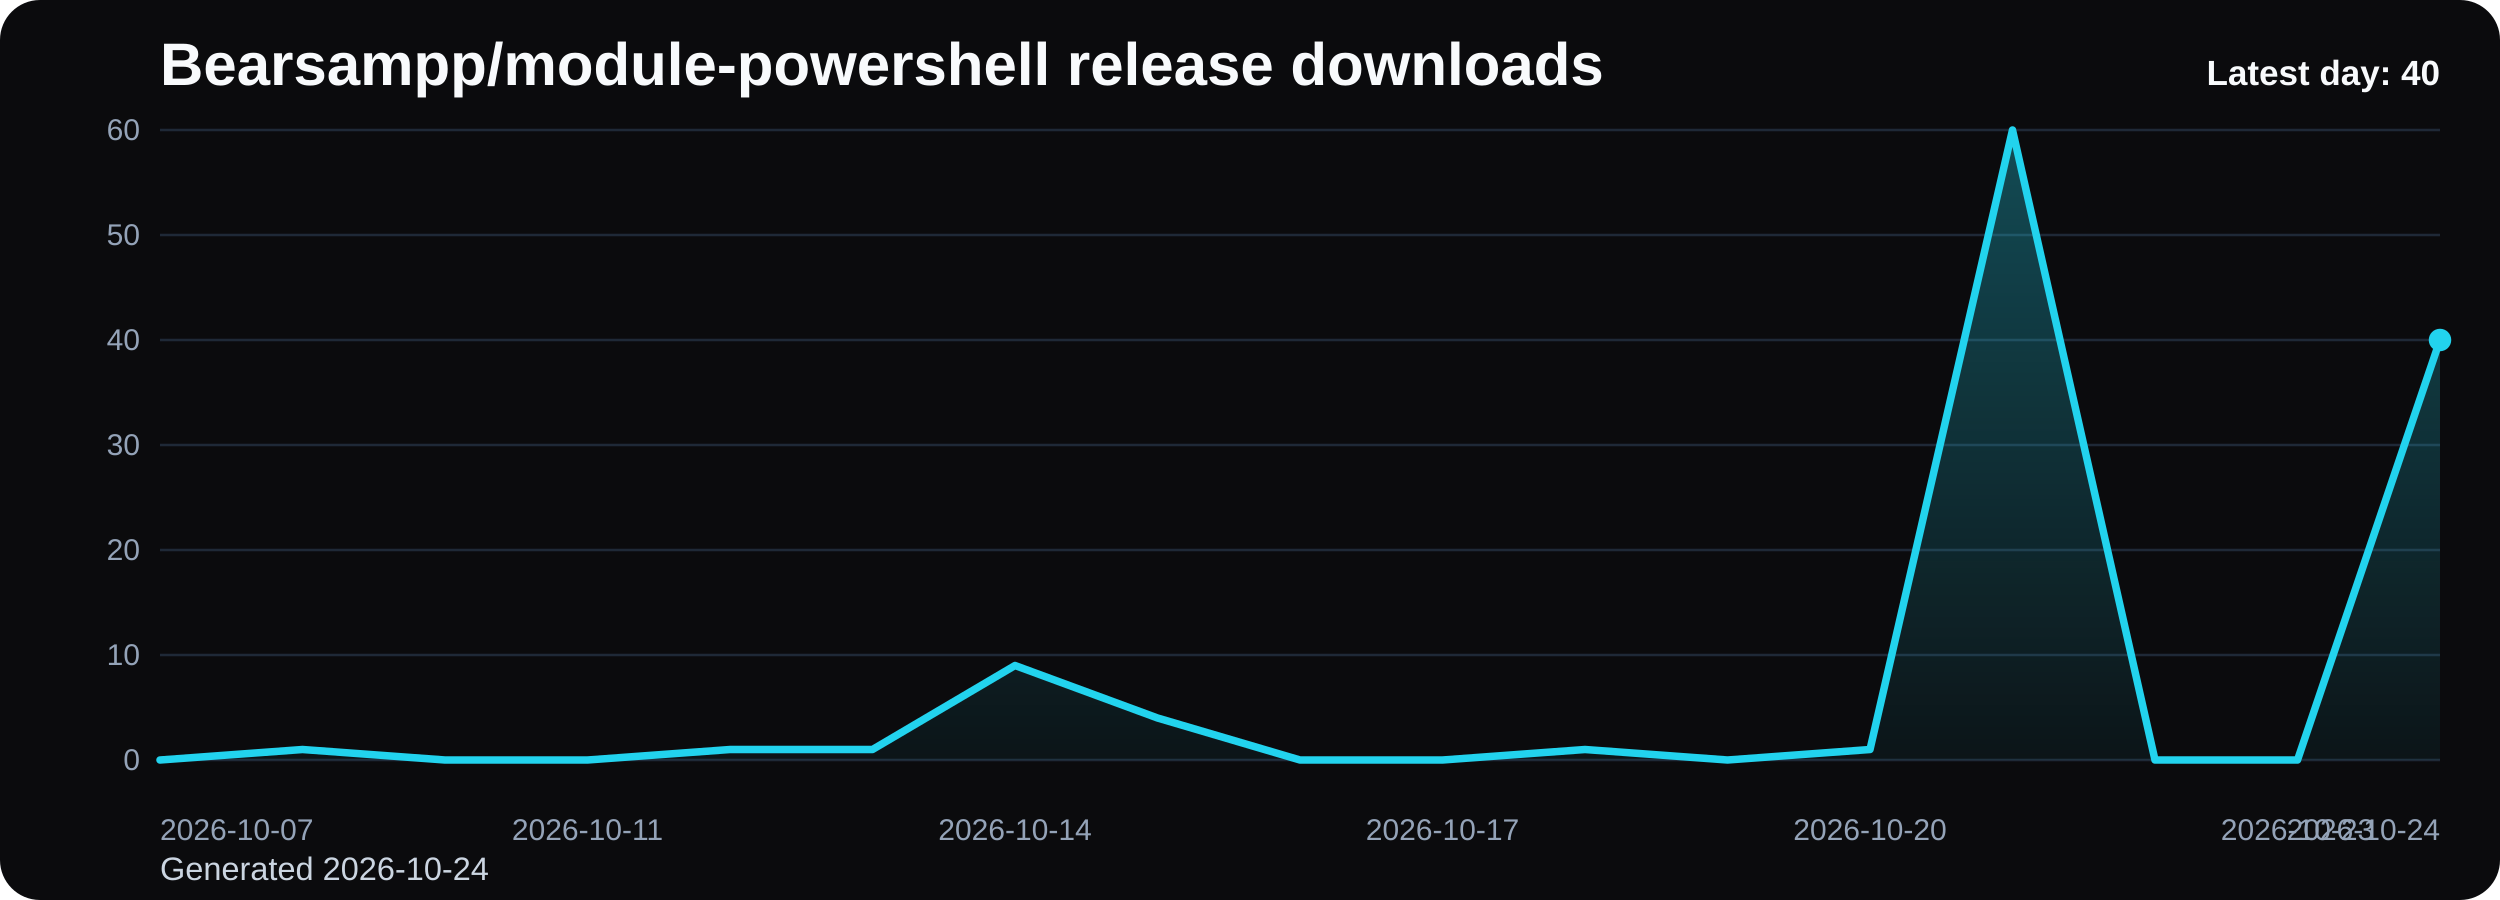
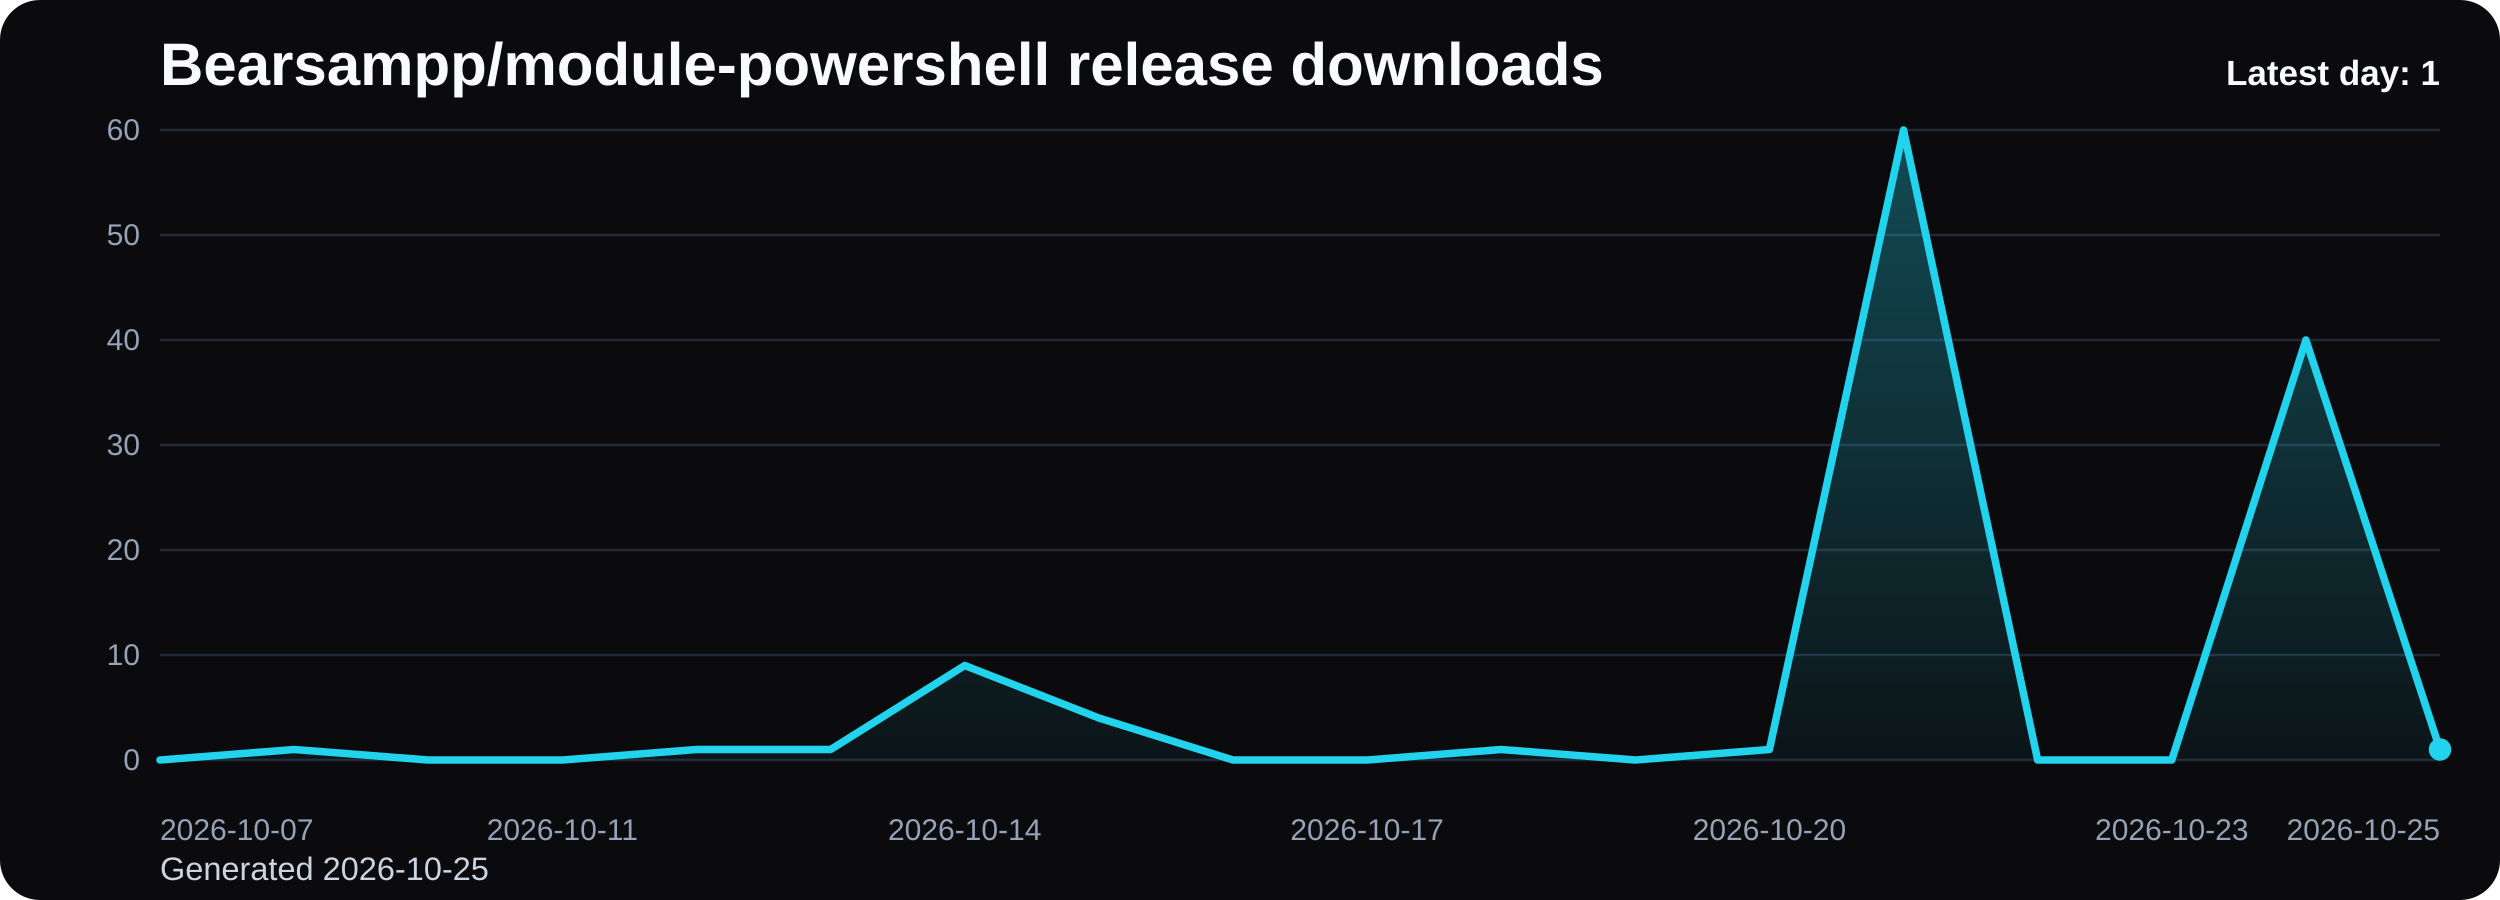
<svg xmlns="http://www.w3.org/2000/svg" viewBox="0 0 1000 360" role="img" aria-label="Bearsampp/module-powershell release downloads chart">
  <defs>
    <linearGradient id="fill-daily-black" x1="0" y1="0" x2="0" y2="1">
      <stop offset="0%" stop-color="#22d3ee" stop-opacity="0.32" />
      <stop offset="100%" stop-color="#22d3ee" stop-opacity="0.05" />
    </linearGradient>
    <style>
      .bg { fill: #0b0b0d; }
      .title { font: 700 24px Arial, sans-serif; fill: #f8fafc; }
      .sub { font: 400 13px Arial, sans-serif; fill: #cbd5e1; }
      .grid { stroke: #1f2937; stroke-width: 1; }
      .axis { font: 400 12px Arial, sans-serif; fill: #94a3b8; }
      .line { fill: none; stroke: #22d3ee; stroke-width: 3; stroke-linecap: round; stroke-linejoin: round; }
      .dot { fill: #22d3ee; }
      .value { font: 600 11px Arial, sans-serif; fill: #cbd5e1; }
      .latest { font: 700 14px Arial, sans-serif; fill: #f8fafc; }
    </style>
  </defs>
  <rect class="bg" x="0" y="0" width="1000" height="360" rx="16" />
  <text class="title" x="64" y="34">Bearsampp/module-powershell release downloads</text>
-   <text class="sub" x="64" y="352">Generated 2026-10-24</text>
+   <text class="sub" x="64" y="352">Generated 2026-10-25</text>
  <line x1="64" y1="52.00" x2="976" y2="52.00" class="grid" />
  <text x="56" y="56.00" text-anchor="end" class="axis">60</text>
  <line x1="64" y1="94.00" x2="976" y2="94.00" class="grid" />
  <text x="56" y="98.00" text-anchor="end" class="axis">50</text>
  <line x1="64" y1="136.00" x2="976" y2="136.00" class="grid" />
  <text x="56" y="140.00" text-anchor="end" class="axis">40</text>
  <line x1="64" y1="178.00" x2="976" y2="178.00" class="grid" />
  <text x="56" y="182.00" text-anchor="end" class="axis">30</text>
  <line x1="64" y1="220.00" x2="976" y2="220.00" class="grid" />
  <text x="56" y="224.00" text-anchor="end" class="axis">20</text>
  <line x1="64" y1="262.00" x2="976" y2="262.00" class="grid" />
  <text x="56" y="266.00" text-anchor="end" class="axis">10</text>
  <line x1="64" y1="304.00" x2="976" y2="304.00" class="grid" />
  <text x="56" y="308.00" text-anchor="end" class="axis">0</text>
-   <path d="M 64.00 304 L 64.00 304.00 L 121.00 299.80 L 178.00 304.00 L 235.00 304.00 L 292.00 299.80 L 349.00 299.80 L 406.00 266.20 L 463.00 287.20 L 520.00 304.00 L 577.00 304.00 L 634.00 299.80 L 691.00 304.00 L 748.00 299.80 L 805.00 52.00 L 862.00 304.00 L 919.00 304.00 L 976.00 136.00 L 976.00 304 Z" fill="url(#fill-daily-black)" />
-   <polyline class="line" points="64.00,304.00 121.00,299.80 178.00,304.00 235.00,304.00 292.00,299.80 349.00,299.80 406.00,266.20 463.00,287.20 520.00,304.00 577.00,304.00 634.00,299.80 691.00,304.00 748.00,299.80 805.00,52.00 862.00,304.00 919.00,304.00 976.00,136.00" />
-   <circle class="dot" cx="976.00" cy="136.00" r="4.5" />
+   <path d="M 64.00 304 L 64.00 304.00 L 117.65 299.80 L 171.29 304.00 L 224.94 304.00 L 278.59 299.80 L 332.24 299.80 L 385.88 266.20 L 439.53 287.20 L 493.18 304.00 L 546.82 304.00 L 600.47 299.80 L 654.12 304.00 L 707.76 299.80 L 761.41 52.00 L 815.06 304.00 L 868.71 304.00 L 922.35 136.00 L 976.00 299.80 L 976.00 304 Z" fill="url(#fill-daily-black)" />
+   <polyline class="line" points="64.00,304.00 117.65,299.80 171.29,304.00 224.94,304.00 278.59,299.80 332.24,299.80 385.88,266.20 439.53,287.20 493.18,304.00 546.82,304.00 600.47,299.80 654.12,304.00 707.76,299.80 761.41,52.00 815.06,304.00 868.71,304.00 922.35,136.00 976.00,299.80" />
+   <circle class="dot" cx="976.00" cy="299.80" r="4.5" />
  <text class="axis" x="64.00" y="336" text-anchor="start">2026-10-07</text>
-   <text class="axis" x="235.00" y="336" text-anchor="middle">2026-10-11</text>
-   <text class="axis" x="406.00" y="336" text-anchor="middle">2026-10-14</text>
-   <text class="axis" x="577.00" y="336" text-anchor="middle">2026-10-17</text>
-   <text class="axis" x="748.00" y="336" text-anchor="middle">2026-10-20</text>
-   <text class="axis" x="919.00" y="336" text-anchor="middle">2026-10-23</text>
-   <text class="axis" x="976.00" y="336" text-anchor="end">2026-10-24</text>
-   <text class="latest" x="976" y="34" text-anchor="end">Latest day: 40</text>
+   <text class="axis" x="224.94" y="336" text-anchor="middle">2026-10-11</text>
+   <text class="axis" x="385.88" y="336" text-anchor="middle">2026-10-14</text>
+   <text class="axis" x="546.82" y="336" text-anchor="middle">2026-10-17</text>
+   <text class="axis" x="707.76" y="336" text-anchor="middle">2026-10-20</text>
+   <text class="axis" x="868.71" y="336" text-anchor="middle">2026-10-23</text>
+   <text class="axis" x="976.00" y="336" text-anchor="end">2026-10-25</text>
+   <text class="latest" x="976" y="34" text-anchor="end">Latest day: 1</text>
</svg>
